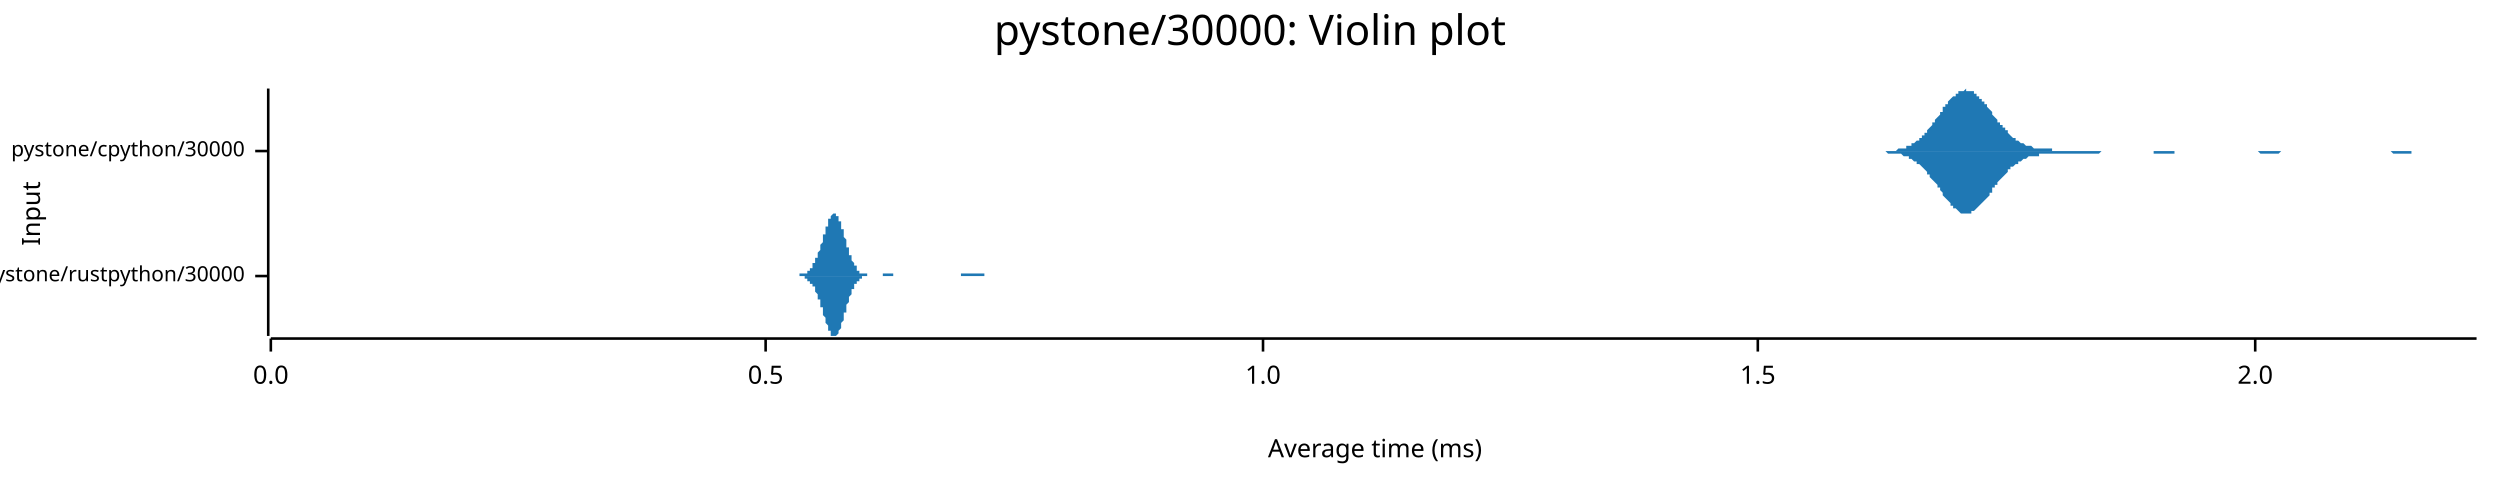
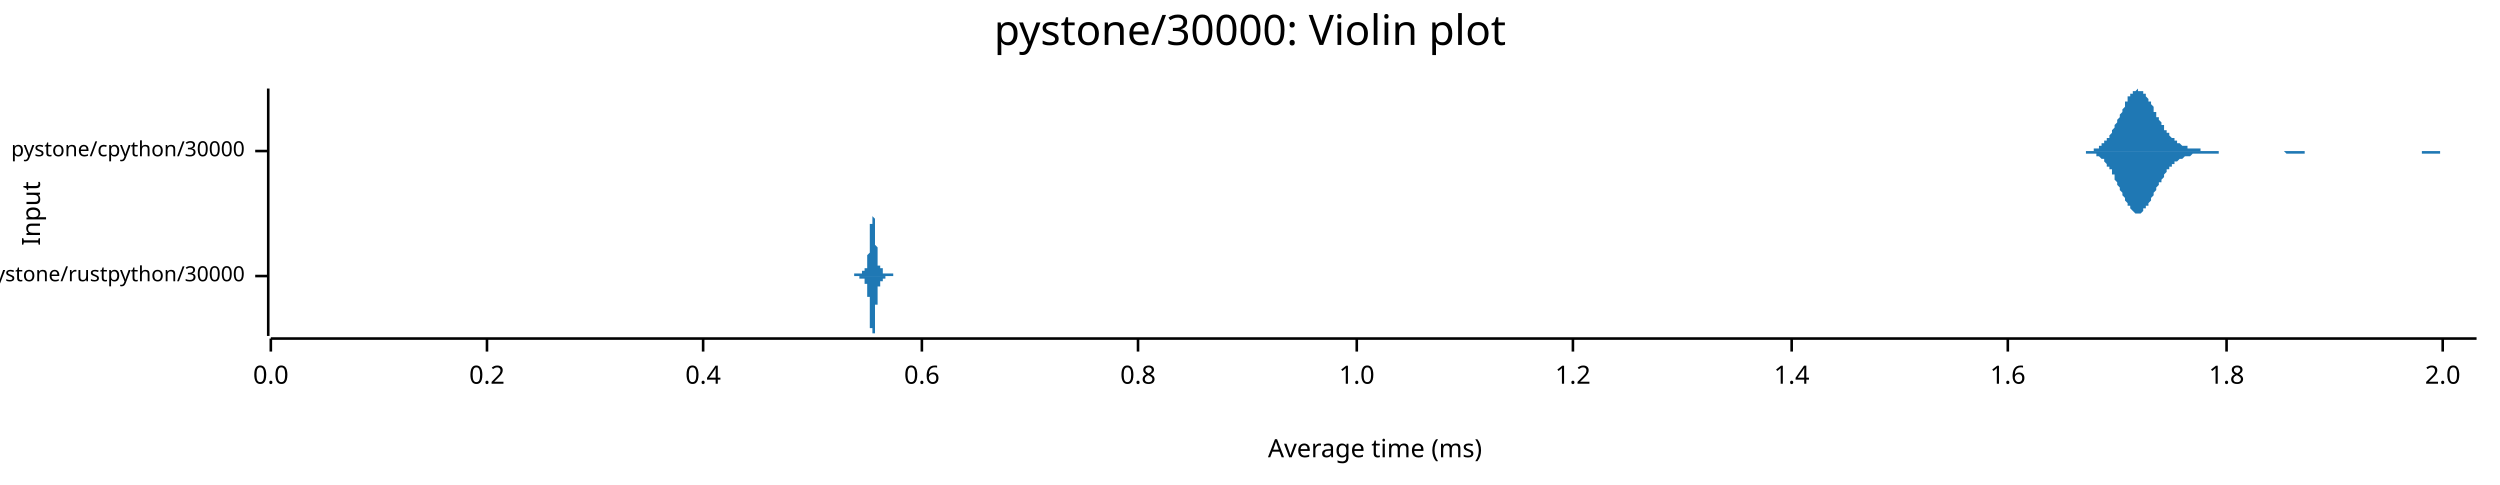
<svg xmlns="http://www.w3.org/2000/svg" width="960" height="186" viewBox="0 0 960 186">
  <text x="480" y="5" dy="0.76em" text-anchor="middle" font-family="sans-serif" font-size="16.129" opacity="1" fill="#000000">
pystone/30000: Violin plot
</text>
  <text x="8" y="82" dy="0.76em" text-anchor="middle" font-family="sans-serif" font-size="9.677" opacity="1" fill="#000000" transform="rotate(270, 8, 82)">
Input
</text>
  <text x="528" y="178" dy="-0.5ex" text-anchor="middle" font-family="sans-serif" font-size="9.677" opacity="1" fill="#000000">
Average time (ms)
</text>
  <polyline fill="none" opacity="1" stroke="#000000" stroke-width="1" points="103,34 103,129 " />
  <text x="94" y="106" dy="0.5ex" text-anchor="end" font-family="sans-serif" font-size="8.065" opacity="1" fill="#000000">
pystone/rustpython/30000
</text>
  <polyline fill="none" opacity="1" stroke="#000000" stroke-width="1" points="98,106 103,106 " />
  <text x="94" y="58" dy="0.5ex" text-anchor="end" font-family="sans-serif" font-size="8.065" opacity="1" fill="#000000">
pystone/cpython/30000
</text>
  <polyline fill="none" opacity="1" stroke="#000000" stroke-width="1" points="98,58 103,58 " />
  <polyline fill="none" opacity="1" stroke="#000000" stroke-width="1" points="104,130 951,130 " />
  <text x="104" y="140" dy="0.76em" text-anchor="middle" font-family="sans-serif" font-size="9.677" opacity="1" fill="#000000">
0.0
</text>
  <polyline fill="none" opacity="1" stroke="#000000" stroke-width="1" points="104,130 104,135 " />
-   <text x="294" y="140" dy="0.76em" text-anchor="middle" font-family="sans-serif" font-size="9.677" opacity="1" fill="#000000">
- 0.5
+   <text x="187" y="140" dy="0.76em" text-anchor="middle" font-family="sans-serif" font-size="9.677" opacity="1" fill="#000000">
+ 0.2
</text>
-   <polyline fill="none" opacity="1" stroke="#000000" stroke-width="1" points="294,130 294,135 " />
-   <text x="485" y="140" dy="0.76em" text-anchor="middle" font-family="sans-serif" font-size="9.677" opacity="1" fill="#000000">
+   <polyline fill="none" opacity="1" stroke="#000000" stroke-width="1" points="187,130 187,135 " />
+   <text x="270" y="140" dy="0.76em" text-anchor="middle" font-family="sans-serif" font-size="9.677" opacity="1" fill="#000000">
+ 0.4
+ </text>
+   <polyline fill="none" opacity="1" stroke="#000000" stroke-width="1" points="270,130 270,135 " />
+   <text x="354" y="140" dy="0.76em" text-anchor="middle" font-family="sans-serif" font-size="9.677" opacity="1" fill="#000000">
+ 0.6
+ </text>
+   <polyline fill="none" opacity="1" stroke="#000000" stroke-width="1" points="354,130 354,135 " />
+   <text x="437" y="140" dy="0.76em" text-anchor="middle" font-family="sans-serif" font-size="9.677" opacity="1" fill="#000000">
+ 0.8
+ </text>
+   <polyline fill="none" opacity="1" stroke="#000000" stroke-width="1" points="437,130 437,135 " />
+   <text x="521" y="140" dy="0.76em" text-anchor="middle" font-family="sans-serif" font-size="9.677" opacity="1" fill="#000000">
1.0
</text>
-   <polyline fill="none" opacity="1" stroke="#000000" stroke-width="1" points="485,130 485,135 " />
-   <text x="675" y="140" dy="0.76em" text-anchor="middle" font-family="sans-serif" font-size="9.677" opacity="1" fill="#000000">
- 1.5
+   <polyline fill="none" opacity="1" stroke="#000000" stroke-width="1" points="521,130 521,135 " />
+   <text x="604" y="140" dy="0.76em" text-anchor="middle" font-family="sans-serif" font-size="9.677" opacity="1" fill="#000000">
+ 1.2
</text>
-   <polyline fill="none" opacity="1" stroke="#000000" stroke-width="1" points="675,130 675,135 " />
-   <text x="866" y="140" dy="0.76em" text-anchor="middle" font-family="sans-serif" font-size="9.677" opacity="1" fill="#000000">
+   <polyline fill="none" opacity="1" stroke="#000000" stroke-width="1" points="604,130 604,135 " />
+   <text x="688" y="140" dy="0.76em" text-anchor="middle" font-family="sans-serif" font-size="9.677" opacity="1" fill="#000000">
+ 1.4
+ </text>
+   <polyline fill="none" opacity="1" stroke="#000000" stroke-width="1" points="688,130 688,135 " />
+   <text x="771" y="140" dy="0.76em" text-anchor="middle" font-family="sans-serif" font-size="9.677" opacity="1" fill="#000000">
+ 1.6
+ </text>
+   <polyline fill="none" opacity="1" stroke="#000000" stroke-width="1" points="771,130 771,135 " />
+   <text x="855" y="140" dy="0.76em" text-anchor="middle" font-family="sans-serif" font-size="9.677" opacity="1" fill="#000000">
+ 1.8
+ </text>
+   <polyline fill="none" opacity="1" stroke="#000000" stroke-width="1" points="855,130 855,135 " />
+   <text x="938" y="140" dy="0.76em" text-anchor="middle" font-family="sans-serif" font-size="9.677" opacity="1" fill="#000000">
2.0
</text>
-   <polyline fill="none" opacity="1" stroke="#000000" stroke-width="1" points="866,130 866,135 " />
-   <polygon opacity="1" fill="#1F78B4" points="302,106 302,106 303,106 303,106 303,106 303,106 303,106 303,106 304,106 304,106 304,106 304,106 304,106 304,106 305,106 305,106 305,106 305,106 305,106 305,106 306,106 306,106 306,106 306,106 306,106 306,106 307,106 307,106 307,105 307,105 307,105 307,105 308,105 308,105 308,105 308,105 308,105 308,105 309,105 309,105 309,105 309,105 309,105 309,105 310,105 310,104 310,104 310,104 310,104 310,104 311,104 311,104 311,103 311,103 311,103 311,103 312,103 312,102 312,102 312,102 312,102 312,101 313,101 313,101 313,100 313,100 313,100 313,99 314,99 314,99 314,98 314,98 314,97 314,97 315,96 315,96 315,95 315,95 315,94 315,94 316,93 316,93 316,92 316,92 316,91 316,90 317,90 317,89 317,89 317,88 317,88 317,87 318,87 318,86 318,86 318,85 318,85 318,84 319,84 319,84 319,83 319,83 319,83 319,83 320,82 320,82 320,82 320,82 320,82 320,82 321,82 321,82 321,82 321,82 321,83 321,83 322,83 322,83 322,84 322,84 322,84 322,85 323,85 323,86 323,86 323,87 323,87 323,88 324,88 324,89 324,89 324,90 324,91 324,91 325,92 325,92 325,93 325,93 325,94 325,95 326,95 326,96 326,96 326,97 326,97 326,98 327,98 327,99 327,99 327,99 327,100 327,100 328,101 328,101 328,101 328,102 328,102 328,102 329,102 329,103 329,103 329,103 329,103 329,104 330,104 330,104 330,104 330,104 330,104 330,104 330,105 331,105 331,105 331,105 331,105 331,105 331,105 332,105 332,105 332,105 332,105 332,105 332,105 333,105 333,105 333,105 333,105 333,106 333,106 334,106 334,106 334,106 334,106 334,106 334,106 335,106 335,106 335,106 335,106 335,106 335,106 336,106 336,106 336,106 336,106 336,106 336,106 337,106 337,106 337,106 337,106 337,106 337,106 338,106 338,106 338,106 338,106 338,106 338,106 339,106 339,106 339,106 339,105 339,105 339,105 340,105 340,105 340,105 340,105 340,105 340,105 341,105 341,105 341,105 341,105 341,105 341,105 342,105 342,105 342,105 342,105 342,105 342,105 343,105 343,105 343,105 343,105 343,106 343,106 344,106 344,106 344,106 344,106 344,106 344,106 345,106 345,106 345,106 345,106 345,106 345,106 346,106 346,106 346,106 346,106 346,106 346,106 347,106 347,106 347,106 347,106 347,106 347,106 348,106 348,106 348,106 348,106 348,106 348,106 349,106 349,106 349,106 349,106 349,106 349,106 350,106 350,106 350,106 350,106 350,106 350,106 351,106 351,106 351,106 351,106 351,106 351,106 352,106 352,106 352,106 352,106 352,106 352,106 353,106 353,106 353,106 353,106 353,106 353,106 354,106 354,106 354,106 354,106 354,106 354,106 355,106 355,106 355,106 355,106 355,106 355,106 356,106 356,106 356,106 356,106 356,106 356,106 357,106 357,106 357,106 357,106 357,106 357,106 358,106 358,106 358,106 358,106 358,106 358,106 359,106 359,106 359,106 359,106 359,106 359,106 360,106 360,106 360,106 360,106 360,106 360,106 361,106 361,106 361,106 361,106 361,106 361,106 362,106 362,106 362,106 362,106 362,106 362,106 363,106 363,106 363,106 363,106 363,106 363,106 364,106 364,106 364,106 364,106 364,106 364,106 365,106 365,106 365,106 365,106 365,106 365,106 366,106 366,106 366,106 366,106 366,106 366,106 367,106 367,106 367,106 367,106 367,106 367,106 368,106 368,106 368,106 368,106 368,106 368,106 369,106 369,106 369,106 369,105 369,105 369,105 370,105 370,105 370,105 370,105 370,105 370,105 371,105 371,105 371,105 371,105 371,105 371,105 372,105 372,105 372,105 372,105 372,105 372,105 373,105 373,105 373,105 373,105 373,105 373,105 374,105 374,105 374,105 374,105 374,105 374,105 375,105 375,105 375,105 375,105 375,105 375,105 376,105 376,105 376,105 376,105 376,105 376,105 377,105 377,105 377,105 377,105 377,105 377,105 378,105 378,105 378,105 378,105 378,105 378,106 379,106 379,106 379,106 379,106 379,106 379,106 380,106 380,106 380,106 380,106 380,106 380,106 381,106 381,106 381,106 381,106 381,106 381,106 382,106 382,106 382,106 382,106 382,106 382,106 383,106 383,106 383,106 383,106 383,106 383,106 384,106 384,106 384,106 384,106 384,106 384,106 385,106 385,106 385,106 385,106 385,106 385,106 302,106 " />
-   <polygon opacity="1" fill="#1F78B4" points="302,106 302,106 303,106 303,106 303,106 303,106 303,106 303,106 304,106 304,106 304,106 304,106 304,106 304,106 305,106 305,106 305,106 305,106 305,106 305,106 306,106 306,106 306,106 306,106 306,106 306,106 307,106 307,106 307,106 307,106 307,106 307,106 308,106 308,106 308,106 308,106 308,106 308,106 309,106 309,107 309,107 309,107 309,107 309,107 310,107 310,107 310,107 310,107 310,107 310,108 311,108 311,108 311,108 311,108 311,108 311,109 312,109 312,109 312,109 312,110 312,110 312,110 313,110 313,111 313,111 313,111 313,112 313,112 314,113 314,113 314,113 314,114 314,114 314,115 315,115 315,116 315,116 315,117 315,117 315,118 316,118 316,119 316,119 316,120 316,120 316,121 317,122 317,122 317,123 317,123 317,124 317,124 318,125 318,125 318,126 318,126 318,127 318,127 319,127 319,128 319,128 319,128 319,129 319,129 320,129 320,129 320,129 320,129 320,129 320,129 321,129 321,129 321,129 321,129 321,129 321,129 322,128 322,128 322,128 322,128 322,127 322,127 323,126 323,126 323,125 323,125 323,124 323,124 324,123 324,123 324,122 324,122 324,121 324,120 325,120 325,119 325,119 325,118 325,118 325,117 326,116 326,116 326,115 326,115 326,114 326,114 327,113 327,113 327,112 327,112 327,112 327,111 328,111 328,111 328,110 328,110 328,110 328,109 329,109 329,109 329,109 329,108 329,108 329,108 330,108 330,108 330,107 330,107 330,107 330,107 330,107 331,107 331,107 331,107 331,107 331,107 331,106 332,106 332,106 332,106 332,106 332,106 332,106 333,106 333,106 333,106 333,106 333,106 333,106 334,106 334,106 334,106 334,106 334,106 334,106 335,106 335,106 335,106 335,106 335,106 335,106 336,106 336,106 336,106 336,106 336,106 336,106 337,106 337,106 337,106 337,106 337,106 337,106 338,106 338,106 338,106 338,106 338,106 338,106 339,106 339,106 339,106 339,106 339,106 339,106 340,106 340,106 340,106 340,106 340,106 340,106 341,106 341,106 341,106 341,106 341,106 341,106 342,106 342,106 342,106 342,106 342,106 342,106 343,106 343,106 343,106 343,106 343,106 343,106 344,106 344,106 344,106 344,106 344,106 344,106 345,106 345,106 345,106 345,106 345,106 345,106 346,106 346,106 346,106 346,106 346,106 346,106 347,106 347,106 347,106 347,106 347,106 347,106 348,106 348,106 348,106 348,106 348,106 348,106 349,106 349,106 349,106 349,106 349,106 349,106 350,106 350,106 350,106 350,106 350,106 350,106 351,106 351,106 351,106 351,106 351,106 351,106 352,106 352,106 352,106 352,106 352,106 352,106 353,106 353,106 353,106 353,106 353,106 353,106 354,106 354,106 354,106 354,106 354,106 354,106 355,106 355,106 355,106 355,106 355,106 355,106 356,106 356,106 356,106 356,106 356,106 356,106 357,106 357,106 357,106 357,106 357,106 357,106 358,106 358,106 358,106 358,106 358,106 358,106 359,106 359,106 359,106 359,106 359,106 359,106 360,106 360,106 360,106 360,106 360,106 360,106 361,106 361,106 361,106 361,106 361,106 361,106 362,106 362,106 362,106 362,106 362,106 362,106 363,106 363,106 363,106 363,106 363,106 363,106 364,106 364,106 364,106 364,106 364,106 364,106 365,106 365,106 365,106 365,106 365,106 365,106 366,106 366,106 366,106 366,106 366,106 366,106 367,106 367,106 367,106 367,106 367,106 367,106 368,106 368,106 368,106 368,106 368,106 368,106 369,106 369,106 369,106 369,106 369,106 369,106 370,106 370,106 370,106 370,106 370,106 370,106 371,106 371,106 371,106 371,106 371,106 371,106 372,106 372,106 372,106 372,106 372,106 372,106 373,106 373,106 373,106 373,106 373,106 373,106 374,106 374,106 374,106 374,106 374,106 374,106 375,106 375,106 375,106 375,106 375,106 375,106 376,106 376,106 376,106 376,106 376,106 376,106 377,106 377,106 377,106 377,106 377,106 377,106 378,106 378,106 378,106 378,106 378,106 378,106 379,106 379,106 379,106 379,106 379,106 379,106 380,106 380,106 380,106 380,106 380,106 380,106 381,106 381,106 381,106 381,106 381,106 381,106 382,106 382,106 382,106 382,106 382,106 382,106 383,106 383,106 383,106 383,106 383,106 383,106 384,106 384,106 384,106 384,106 384,106 384,106 385,106 385,106 385,106 385,106 385,106 385,106 302,106 " />
-   <polygon opacity="1" fill="#1F78B4" points="720,58 720,58 721,58 721,58 721,58 722,58 722,58 723,58 723,58 724,58 724,58 725,58 725,58 726,58 726,58 727,58 727,58 727,58 728,58 728,58 729,57 729,57 730,57 730,57 731,57 731,57 732,57 732,56 733,56 733,56 734,56 734,56 734,55 735,55 735,55 736,54 736,54 737,54 737,53 738,53 738,52 739,52 739,51 740,51 740,50 740,50 741,49 741,49 742,48 742,47 743,47 743,46 744,45 744,45 745,44 745,43 746,43 746,42 746,41 747,41 747,40 748,40 748,39 749,38 749,38 750,37 750,37 751,37 751,36 752,36 752,35 752,35 753,35 753,35 754,35 754,35 755,34 755,35 756,35 756,35 757,35 757,35 758,35 758,36 758,36 759,36 759,37 760,37 760,38 761,38 761,39 762,39 762,40 763,40 763,41 764,42 764,42 765,43 765,43 765,44 766,45 766,45 767,46 767,47 768,47 768,48 769,48 769,49 770,49 770,50 771,50 771,51 771,51 772,52 772,52 773,53 773,53 774,53 774,54 775,54 775,54 776,55 776,55 777,55 777,55 777,55 778,56 778,56 779,56 779,56 780,56 780,56 781,57 781,57 782,57 782,57 783,57 783,57 783,57 784,57 784,57 785,57 785,57 786,57 786,57 787,57 787,57 788,57 788,58 789,58 789,58 789,58 790,58 790,58 791,58 791,58 792,58 792,58 793,58 793,58 794,58 794,58 795,58 795,58 796,58 796,58 796,58 797,58 797,58 798,58 798,58 799,58 799,58 800,58 800,58 801,58 801,58 802,58 802,58 802,58 803,58 803,58 804,58 804,58 805,58 805,58 806,58 806,58 807,58 807,58 808,58 808,58 808,58 809,58 809,58 810,58 810,58 811,58 811,58 812,58 812,58 813,58 813,58 814,58 814,58 814,58 815,58 815,58 816,58 816,58 817,58 817,58 818,58 818,58 819,58 819,58 820,58 820,58 820,58 821,58 821,58 822,58 822,58 823,58 823,58 824,58 824,58 825,58 825,58 826,58 826,58 827,58 827,58 827,58 828,58 828,58 829,58 829,58 830,58 830,58 831,58 831,58 832,58 832,58 833,58 833,58 833,58 834,58 834,58 835,58 835,58 836,58 836,58 837,58 837,58 838,58 838,58 839,58 839,58 839,58 840,58 840,58 841,58 841,58 842,58 842,58 843,58 843,58 844,58 844,58 845,58 845,58 845,58 846,58 846,58 847,58 847,58 848,58 848,58 849,58 849,58 850,58 850,58 851,58 851,58 851,58 852,58 852,58 853,58 853,58 854,58 854,58 855,58 855,58 856,58 856,58 857,58 857,58 858,58 858,58 858,58 859,58 859,58 860,58 860,58 861,58 861,58 862,58 862,58 863,58 863,58 864,58 864,58 864,58 865,58 865,58 866,58 866,58 867,58 867,58 868,58 868,58 869,58 869,58 870,58 870,58 870,58 871,58 871,58 872,58 872,58 873,58 873,58 874,58 874,58 875,58 875,58 876,58 876,58 876,58 877,58 877,58 878,58 878,58 879,58 879,58 880,58 880,58 881,58 881,58 882,58 882,58 882,58 883,58 883,58 884,58 884,58 885,58 885,58 886,58 886,58 887,58 887,58 888,58 888,58 889,58 889,58 889,58 890,58 890,58 891,58 891,58 892,58 892,58 893,58 893,58 894,58 894,58 895,58 895,58 895,58 896,58 896,58 897,58 897,58 898,58 898,58 899,58 899,58 900,58 900,58 901,58 901,58 901,58 902,58 902,58 903,58 903,58 904,58 904,58 905,58 905,58 906,58 906,58 907,58 907,58 907,58 908,58 908,58 909,58 909,58 910,58 910,58 911,58 911,58 912,58 912,58 913,58 913,58 913,58 914,58 914,58 915,58 915,58 916,58 916,58 917,58 917,58 918,58 918,58 919,58 919,58 920,58 920,58 920,58 921,58 921,58 922,58 922,58 923,58 923,58 924,58 924,58 925,58 925,58 926,58 926,58 926,58 927,58 927,58 928,58 928,58 929,58 929,58 930,58 930,58 931,58 931,58 932,58 932,58 932,58 933,58 933,58 934,58 934,58 935,58 935,58 936,58 936,58 937,58 937,58 938,58 938,58 938,58 939,58 939,58 940,58 940,58 941,58 941,58 942,58 942,58 943,58 943,58 944,58 944,58 944,58 945,58 945,58 946,58 946,58 947,58 947,58 948,58 948,58 949,58 949,58 950,58 950,58 951,58 951,58 720,58 " />
-   <polygon opacity="1" fill="#1F78B4" points="720,58 720,58 721,58 721,58 721,58 722,58 722,58 723,58 723,58 724,58 724,58 725,59 725,59 726,59 726,59 727,59 727,59 727,59 728,59 728,59 729,59 729,59 730,59 730,59 731,60 731,60 732,60 732,60 733,60 733,61 734,61 734,61 734,61 735,62 735,62 736,62 736,63 737,63 737,63 738,64 738,64 739,65 739,65 740,66 740,66 740,67 741,67 741,68 742,69 742,69 743,70 743,70 744,71 744,72 745,72 745,73 746,74 746,74 746,75 747,76 747,76 748,77 748,77 749,78 749,79 750,79 750,80 751,80 751,80 752,81 752,81 752,81 753,82 753,82 754,82 754,82 755,82 755,82 756,82 756,82 757,82 757,81 758,81 758,81 758,81 759,80 759,80 760,79 760,79 761,78 761,78 762,77 762,77 763,76 763,76 764,75 764,74 765,74 765,73 765,72 766,72 766,71 767,71 767,70 768,69 768,69 769,68 769,68 770,67 770,67 771,66 771,66 771,65 772,65 772,64 773,64 773,64 774,63 774,63 775,63 775,62 776,62 776,62 777,61 777,61 777,61 778,61 778,61 779,60 779,60 780,60 780,60 781,60 781,60 782,60 782,60 783,60 783,59 783,59 784,59 784,59 785,59 785,59 786,59 786,59 787,59 787,59 788,59 788,59 789,59 789,59 789,59 790,59 790,59 791,59 791,59 792,59 792,59 793,59 793,59 794,59 794,59 795,59 795,59 796,59 796,59 796,59 797,59 797,59 798,59 798,59 799,59 799,59 800,59 800,59 801,59 801,59 802,59 802,59 802,59 803,59 803,59 804,59 804,59 805,59 805,59 806,59 806,59 807,58 807,58 808,58 808,58 808,58 809,58 809,58 810,58 810,58 811,58 811,58 812,58 812,58 813,58 813,58 814,58 814,58 814,58 815,58 815,58 816,58 816,58 817,58 817,58 818,58 818,58 819,58 819,58 820,58 820,58 820,58 821,58 821,58 822,58 822,58 823,58 823,58 824,58 824,58 825,58 825,58 826,58 826,58 827,58 827,58 827,59 828,59 828,59 829,59 829,59 830,59 830,59 831,59 831,59 832,59 832,59 833,59 833,59 833,59 834,59 834,59 835,59 835,58 836,58 836,58 837,58 837,58 838,58 838,58 839,58 839,58 839,58 840,58 840,58 841,58 841,58 842,58 842,58 843,58 843,58 844,58 844,58 845,58 845,58 845,58 846,58 846,58 847,58 847,58 848,58 848,58 849,58 849,58 850,58 850,58 851,58 851,58 851,58 852,58 852,58 853,58 853,58 854,58 854,58 855,58 855,58 856,58 856,58 857,58 857,58 858,58 858,58 858,58 859,58 859,58 860,58 860,58 861,58 861,58 862,58 862,58 863,58 863,58 864,58 864,58 864,58 865,58 865,58 866,58 866,58 867,58 867,58 868,59 868,59 869,59 869,59 870,59 870,59 870,59 871,59 871,59 872,59 872,59 873,59 873,59 874,59 874,59 875,59 875,59 876,58 876,58 876,58 877,58 877,58 878,58 878,58 879,58 879,58 880,58 880,58 881,58 881,58 882,58 882,58 882,58 883,58 883,58 884,58 884,58 885,58 885,58 886,58 886,58 887,58 887,58 888,58 888,58 889,58 889,58 889,58 890,58 890,58 891,58 891,58 892,58 892,58 893,58 893,58 894,58 894,58 895,58 895,58 895,58 896,58 896,58 897,58 897,58 898,58 898,58 899,58 899,58 900,58 900,58 901,58 901,58 901,58 902,58 902,58 903,58 903,58 904,58 904,58 905,58 905,58 906,58 906,58 907,58 907,58 907,58 908,58 908,58 909,58 909,58 910,58 910,58 911,58 911,58 912,58 912,58 913,58 913,58 913,58 914,58 914,58 915,58 915,58 916,58 916,58 917,58 917,58 918,58 918,58 919,59 919,59 920,59 920,59 920,59 921,59 921,59 922,59 922,59 923,59 923,59 924,59 924,59 925,59 925,59 926,59 926,58 926,58 927,58 927,58 928,58 928,58 929,58 929,58 930,58 930,58 931,58 931,58 932,58 932,58 932,58 933,58 933,58 934,58 934,58 935,58 935,58 936,58 936,58 937,58 937,58 938,58 938,58 938,58 939,58 939,58 940,58 940,58 941,58 941,58 942,58 942,58 943,58 943,58 944,58 944,58 944,58 945,58 945,58 946,58 946,58 947,58 947,58 948,58 948,58 949,58 949,58 950,58 950,58 951,58 951,58 720,58 " />
+   <polyline fill="none" opacity="1" stroke="#000000" stroke-width="1" points="938,130 938,135 " />
+   <polygon opacity="1" fill="#1F78B4" points="327,106 327,106 327,106 327,106 327,106 327,106 327,106 327,106 327,106 327,106 327,106 327,106 327,106 327,106 327,106 327,106 327,106 327,106 327,106 327,106 327,106 327,106 327,106 327,106 328,106 328,106 328,106 328,106 328,106 328,106 328,106 328,106 328,106 328,106 328,106 328,106 328,106 328,106 328,106 328,106 328,106 328,105 328,105 328,105 328,105 328,105 328,105 328,105 328,105 328,105 328,105 328,105 328,105 329,105 329,105 329,105 329,105 329,105 329,105 329,105 329,105 329,105 329,105 329,105 329,105 329,105 329,105 329,105 329,105 329,105 329,105 329,105 329,105 329,105 329,105 329,105 329,105 329,105 329,105 329,105 329,105 330,105 330,105 330,105 330,105 330,105 330,105 330,105 330,105 330,105 330,105 330,105 330,105 330,105 330,105 330,105 330,105 330,105 330,105 330,105 330,105 330,105 330,105 330,105 330,105 330,105 330,105 330,105 330,105 330,105 331,105 331,105 331,105 331,105 331,105 331,105 331,105 331,105 331,105 331,105 331,105 331,105 331,105 331,105 331,105 331,105 331,105 331,105 331,105 331,105 331,105 331,105 331,105 331,104 331,104 331,104 331,104 331,104 332,104 332,104 332,104 332,104 332,104 332,104 332,104 332,104 332,104 332,104 332,104 332,104 332,104 332,104 332,104 332,104 332,104 332,103 332,103 332,103 332,103 332,103 332,103 332,103 332,103 332,103 332,103 332,103 333,103 333,103 333,103 333,103 333,102 333,102 333,102 333,102 333,102 333,102 333,102 333,102 333,102 333,101 333,101 333,101 333,101 333,101 333,100 333,100 333,100 333,100 333,100 333,99 333,99 333,99 333,98 333,98 333,98 334,97 334,97 334,97 334,96 334,96 334,96 334,95 334,95 334,94 334,94 334,94 334,93 334,93 334,92 334,92 334,91 334,91 334,90 334,90 334,89 334,89 334,89 334,88 334,88 334,87 334,87 334,86 334,86 335,86 335,85 335,85 335,85 335,84 335,84 335,84 335,83 335,83 335,83 335,83 335,83 335,82 335,82 335,82 335,82 335,82 335,82 335,82 335,82 335,82 335,82 335,82 335,82 335,83 335,83 335,83 335,83 335,83 336,84 336,84 336,84 336,85 336,85 336,85 336,86 336,86 336,86 336,87 336,87 336,88 336,88 336,88 336,89 336,89 336,90 336,90 336,91 336,91 336,91 336,92 336,92 336,93 336,93 336,94 336,94 336,94 337,95 337,95 337,96 337,96 337,96 337,97 337,97 337,97 337,98 337,98 337,98 337,99 337,99 337,99 337,99 337,100 337,100 337,100 337,100 337,100 337,101 337,101 337,101 337,101 337,101 337,101 337,101 337,102 337,102 338,102 338,102 338,102 338,102 338,102 338,102 338,102 338,102 338,102 338,102 338,103 338,103 338,103 338,103 338,103 338,103 338,103 338,103 338,103 338,103 338,103 338,103 338,103 338,103 338,103 338,103 338,103 338,103 339,103 339,103 339,103 339,104 339,104 339,104 339,104 339,104 339,104 339,104 339,104 339,104 339,104 339,104 339,104 339,104 339,104 339,104 339,104 339,104 339,104 339,104 339,104 339,104 339,104 339,104 339,105 339,105 339,105 340,105 340,105 340,105 340,105 340,105 340,105 340,105 340,105 340,105 340,105 340,105 340,105 340,105 340,105 340,105 340,105 340,105 340,105 340,105 340,105 340,105 340,105 340,105 340,105 340,105 340,105 340,105 340,105 341,105 341,105 341,105 341,105 341,105 341,105 341,105 341,105 341,105 341,105 341,105 341,105 341,105 341,105 341,105 341,105 341,105 341,105 341,105 341,105 341,105 341,105 341,105 341,105 341,105 341,105 341,105 341,105 342,105 342,105 342,105 342,105 342,105 342,105 342,105 342,105 342,105 342,105 342,105 342,105 342,105 342,105 342,105 342,105 342,105 342,105 342,105 342,105 342,105 342,105 342,105 342,105 342,105 342,105 342,105 342,105 342,105 343,105 343,105 343,105 343,105 343,105 343,105 343,106 343,106 343,106 343,106 343,106 343,106 343,106 343,106 343,106 343,106 343,106 343,106 343,106 343,106 343,106 343,106 343,106 343,106 343,106 343,106 343,106 343,106 344,106 344,106 344,106 344,106 344,106 344,106 344,106 344,106 344,106 344,106 344,106 344,106 344,106 344,106 344,106 344,106 344,106 344,106 344,106 344,106 344,106 344,106 327,106 " />
+   <polygon opacity="1" fill="#1F78B4" points="327,106 327,106 327,106 327,106 327,106 327,106 327,106 327,106 327,106 327,106 327,106 327,106 327,106 327,106 327,106 327,106 327,106 327,106 327,106 327,106 327,106 327,106 327,106 327,106 328,106 328,106 328,106 328,106 328,106 328,106 328,106 328,106 328,106 328,106 328,106 328,106 328,106 328,106 328,106 328,106 328,106 328,106 328,106 328,106 328,106 328,106 328,106 328,106 328,106 328,106 328,106 328,106 328,106 329,106 329,106 329,106 329,106 329,106 329,106 329,106 329,106 329,106 329,106 329,106 329,106 329,106 329,106 329,106 329,106 329,106 329,106 329,106 329,106 329,106 329,106 329,106 329,106 329,106 329,106 329,106 329,106 330,106 330,106 330,106 330,106 330,106 330,106 330,106 330,106 330,106 330,106 330,106 330,106 330,106 330,106 330,106 330,106 330,106 330,106 330,106 330,106 330,106 330,106 330,106 330,106 330,106 330,106 330,106 330,106 330,107 331,107 331,107 331,107 331,107 331,107 331,107 331,107 331,107 331,107 331,107 331,107 331,107 331,107 331,107 331,107 331,107 331,107 331,107 331,107 331,107 331,107 331,107 331,107 331,107 331,107 331,107 331,107 331,107 332,107 332,107 332,107 332,107 332,107 332,107 332,107 332,108 332,108 332,108 332,108 332,108 332,108 332,108 332,108 332,108 332,108 332,108 332,108 332,108 332,108 332,108 332,108 332,108 332,108 332,109 332,109 332,109 333,109 333,109 333,109 333,109 333,109 333,109 333,109 333,109 333,109 333,110 333,110 333,110 333,110 333,110 333,110 333,110 333,111 333,111 333,111 333,111 333,111 333,112 333,112 333,112 333,112 333,113 333,113 333,113 333,114 334,114 334,114 334,115 334,115 334,115 334,116 334,116 334,117 334,117 334,118 334,118 334,118 334,119 334,119 334,120 334,120 334,121 334,121 334,122 334,122 334,123 334,123 334,123 334,124 334,124 334,125 334,125 334,126 335,126 335,126 335,127 335,127 335,127 335,128 335,128 335,128 335,128 335,129 335,129 335,129 335,129 335,129 335,129 335,129 335,129 335,129 335,129 335,129 335,129 335,129 335,129 335,129 335,129 335,129 335,129 335,128 335,128 336,128 336,128 336,127 336,127 336,127 336,126 336,126 336,126 336,125 336,125 336,124 336,124 336,124 336,123 336,123 336,122 336,122 336,121 336,121 336,121 336,120 336,120 336,119 336,119 336,118 336,118 336,117 336,117 337,117 337,116 337,116 337,116 337,115 337,115 337,114 337,114 337,114 337,114 337,113 337,113 337,113 337,112 337,112 337,112 337,112 337,111 337,111 337,111 337,111 337,111 337,111 337,110 337,110 337,110 337,110 337,110 337,110 338,110 338,110 338,110 338,109 338,109 338,109 338,109 338,109 338,109 338,109 338,109 338,109 338,109 338,109 338,109 338,109 338,109 338,109 338,109 338,109 338,108 338,108 338,108 338,108 338,108 338,108 338,108 338,108 339,108 339,108 339,108 339,108 339,108 339,108 339,108 339,108 339,108 339,108 339,108 339,108 339,108 339,108 339,107 339,107 339,107 339,107 339,107 339,107 339,107 339,107 339,107 339,107 339,107 339,107 339,107 339,107 339,107 340,107 340,107 340,107 340,107 340,107 340,107 340,107 340,107 340,107 340,107 340,107 340,107 340,107 340,107 340,107 340,107 340,106 340,106 340,106 340,106 340,106 340,106 340,106 340,106 340,106 340,106 340,106 340,106 341,106 341,106 341,106 341,106 341,106 341,106 341,106 341,106 341,106 341,106 341,106 341,106 341,106 341,106 341,106 341,106 341,106 341,106 341,106 341,106 341,106 341,106 341,106 341,106 341,106 341,106 341,106 341,106 342,106 342,106 342,106 342,106 342,106 342,106 342,106 342,106 342,106 342,106 342,106 342,106 342,106 342,106 342,106 342,106 342,106 342,106 342,106 342,106 342,106 342,106 342,106 342,106 342,106 342,106 342,106 342,106 342,106 343,106 343,106 343,106 343,106 343,106 343,106 343,106 343,106 343,106 343,106 343,106 343,106 343,106 343,106 343,106 343,106 343,106 343,106 343,106 343,106 343,106 343,106 343,106 343,106 343,106 343,106 343,106 343,106 344,106 344,106 344,106 344,106 344,106 344,106 344,106 344,106 344,106 344,106 344,106 344,106 344,106 344,106 344,106 344,106 344,106 344,106 344,106 344,106 344,106 344,106 327,106 " />
+   <polygon opacity="1" fill="#1F78B4" points="797,58 798,58 798,58 798,58 799,58 799,58 799,58 800,58 800,58 800,58 800,58 801,58 801,58 801,58 802,58 802,58 802,58 803,58 803,58 803,58 804,58 804,57 804,57 804,57 805,57 805,57 805,57 806,57 806,56 806,56 807,56 807,56 807,55 808,55 808,55 808,55 808,54 809,54 809,53 809,53 810,53 810,52 810,52 811,51 811,50 811,50 812,49 812,49 812,48 812,48 813,47 813,46 813,46 814,45 814,44 814,44 815,43 815,42 815,42 816,41 816,40 816,40 816,39 817,39 817,38 817,37 818,37 818,37 818,36 819,36 819,35 819,35 820,35 820,35 820,35 820,35 821,34 821,35 821,35 822,35 822,35 822,35 823,35 823,35 823,36 823,36 824,36 824,37 824,37 825,38 825,38 825,39 826,39 826,40 826,40 827,41 827,42 827,42 827,43 828,43 828,44 828,45 829,45 829,46 829,46 830,47 830,47 830,48 831,48 831,49 831,49 831,50 832,50 832,51 832,51 833,51 833,52 833,52 834,53 834,53 834,53 835,53 835,54 835,54 835,54 836,54 836,55 836,55 837,55 837,55 837,55 838,56 838,56 838,56 839,56 839,56 839,56 839,56 840,56 840,57 840,57 841,57 841,57 841,57 842,57 842,57 842,57 843,57 843,57 843,57 843,57 844,57 844,57 844,57 845,57 845,58 845,58 846,58 846,58 846,58 847,58 847,58 847,58 847,58 848,58 848,58 848,58 849,58 849,58 849,58 850,58 850,58 850,58 850,58 851,58 851,58 851,58 852,58 852,58 852,58 853,58 853,58 853,58 854,58 854,58 854,58 854,58 855,58 855,58 855,58 856,58 856,58 856,58 857,58 857,58 857,58 858,58 858,58 858,58 858,58 859,58 859,58 859,58 860,58 860,58 860,58 861,58 861,58 861,58 862,58 862,58 862,58 862,58 863,58 863,58 863,58 864,58 864,58 864,58 865,58 865,58 865,58 866,58 866,58 866,58 866,58 867,58 867,58 867,58 868,58 868,58 868,58 869,58 869,58 869,58 870,58 870,58 870,58 870,58 871,58 871,58 871,58 872,58 872,58 872,58 873,58 873,58 873,58 874,58 874,58 874,58 874,58 875,58 875,58 875,58 876,58 876,58 876,58 877,58 877,58 877,58 877,58 878,58 878,58 878,58 879,58 879,58 879,58 880,58 880,58 880,58 881,58 881,58 881,58 881,58 882,58 882,58 882,58 883,58 883,58 883,58 884,58 884,58 884,58 885,58 885,58 885,58 885,58 886,58 886,58 886,58 887,58 887,58 887,58 888,58 888,58 888,58 889,58 889,58 889,58 889,58 890,58 890,58 890,58 891,58 891,58 891,58 892,58 892,58 892,58 893,58 893,58 893,58 893,58 894,58 894,58 894,58 895,58 895,58 895,58 896,58 896,58 896,58 897,58 897,58 897,58 897,58 898,58 898,58 898,58 899,58 899,58 899,58 900,58 900,58 900,58 900,58 901,58 901,58 901,58 902,58 902,58 902,58 903,58 903,58 903,58 904,58 904,58 904,58 904,58 905,58 905,58 905,58 906,58 906,58 906,58 907,58 907,58 907,58 908,58 908,58 908,58 908,58 909,58 909,58 909,58 910,58 910,58 910,58 911,58 911,58 911,58 912,58 912,58 912,58 912,58 913,58 913,58 913,58 914,58 914,58 914,58 915,58 915,58 915,58 916,58 916,58 916,58 916,58 917,58 917,58 917,58 918,58 918,58 918,58 919,58 919,58 919,58 920,58 920,58 920,58 920,58 921,58 921,58 921,58 922,58 922,58 922,58 923,58 923,58 923,58 924,58 924,58 924,58 924,58 925,58 925,58 925,58 926,58 926,58 926,58 927,58 927,58 927,58 927,58 928,58 928,58 928,58 929,58 929,58 929,58 930,58 930,58 930,58 931,58 931,58 931,58 931,58 932,58 932,58 932,58 933,58 933,58 933,58 934,58 934,58 934,58 935,58 935,58 935,58 935,58 936,58 936,58 936,58 937,58 937,58 937,58 938,58 938,58 938,58 939,58 939,58 939,58 939,58 940,58 940,58 940,58 941,58 941,58 941,58 942,58 942,58 942,58 943,58 943,58 943,58 943,58 944,58 944,58 944,58 945,58 945,58 945,58 946,58 946,58 946,58 947,58 947,58 947,58 947,58 948,58 948,58 948,58 949,58 949,58 949,58 950,58 950,58 950,58 951,58 951,58 797,58 " />
+   <polygon opacity="1" fill="#1F78B4" points="797,58 798,58 798,58 798,58 799,58 799,58 799,58 800,58 800,58 800,58 800,58 801,58 801,58 801,59 802,59 802,59 802,59 803,59 803,59 803,59 804,59 804,59 804,59 804,59 805,59 805,60 805,60 806,60 806,60 806,60 807,61 807,61 807,61 808,61 808,62 808,62 808,62 809,63 809,63 809,64 810,64 810,64 810,65 811,65 811,66 811,67 812,67 812,68 812,68 812,69 813,70 813,70 813,71 814,72 814,72 814,73 815,74 815,74 815,75 816,76 816,76 816,77 816,77 817,78 817,79 817,79 818,79 818,80 818,80 819,81 819,81 819,81 820,82 820,82 820,82 820,82 821,82 821,82 821,82 822,82 822,82 822,82 823,81 823,81 823,81 823,80 824,80 824,80 824,79 825,79 825,78 825,78 826,77 826,77 826,76 827,75 827,75 827,74 827,74 828,73 828,73 828,72 829,71 829,71 829,70 830,70 830,69 830,69 831,68 831,68 831,67 831,67 832,66 832,66 832,65 833,65 833,65 833,64 834,64 834,64 834,63 835,63 835,63 835,62 835,62 836,62 836,62 836,62 837,61 837,61 837,61 838,61 838,61 838,61 839,60 839,60 839,60 839,60 840,60 840,60 840,60 841,60 841,60 841,60 842,59 842,59 842,59 843,59 843,59 843,59 843,59 844,59 844,59 844,59 845,59 845,59 845,59 846,59 846,59 846,59 847,59 847,59 847,59 847,59 848,59 848,59 848,59 849,59 849,59 849,59 850,59 850,59 850,59 850,59 851,59 851,59 851,59 852,59 852,59 852,58 853,58 853,58 853,58 854,58 854,58 854,58 854,58 855,58 855,58 855,58 856,58 856,58 856,58 857,58 857,58 857,58 858,58 858,58 858,58 858,58 859,58 859,58 859,58 860,58 860,58 860,58 861,58 861,58 861,58 862,58 862,58 862,58 862,58 863,58 863,58 863,58 864,58 864,58 864,58 865,58 865,58 865,58 866,58 866,58 866,58 866,58 867,58 867,58 867,58 868,58 868,58 868,58 869,58 869,58 869,58 870,58 870,58 870,58 870,58 871,58 871,58 871,58 872,58 872,58 872,58 873,58 873,58 873,58 874,58 874,58 874,58 874,58 875,58 875,58 875,58 876,58 876,58 876,58 877,58 877,58 877,58 877,58 878,59 878,59 878,59 879,59 879,59 879,59 880,59 880,59 880,59 881,59 881,59 881,59 881,59 882,59 882,59 882,59 883,59 883,59 883,59 884,59 884,59 884,59 885,59 885,58 885,58 885,58 886,58 886,58 886,58 887,58 887,58 887,58 888,58 888,58 888,58 889,58 889,58 889,58 889,58 890,58 890,58 890,58 891,58 891,58 891,58 892,58 892,58 892,58 893,58 893,58 893,58 893,58 894,58 894,58 894,58 895,58 895,58 895,58 896,58 896,58 896,58 897,58 897,58 897,58 897,58 898,58 898,58 898,58 899,58 899,58 899,58 900,58 900,58 900,58 900,58 901,58 901,58 901,58 902,58 902,58 902,58 903,58 903,58 903,58 904,58 904,58 904,58 904,58 905,58 905,58 905,58 906,58 906,58 906,58 907,58 907,58 907,58 908,58 908,58 908,58 908,58 909,58 909,58 909,58 910,58 910,58 910,58 911,58 911,58 911,58 912,58 912,58 912,58 912,58 913,58 913,58 913,58 914,58 914,58 914,58 915,58 915,58 915,58 916,58 916,58 916,58 916,58 917,58 917,58 917,58 918,58 918,58 918,58 919,58 919,58 919,58 920,58 920,58 920,58 920,58 921,58 921,58 921,58 922,58 922,58 922,58 923,58 923,58 923,58 924,58 924,58 924,58 924,58 925,58 925,58 925,58 926,58 926,58 926,58 927,58 927,58 927,58 927,58 928,58 928,58 928,58 929,58 929,58 929,58 930,58 930,59 930,59 931,59 931,59 931,59 931,59 932,59 932,59 932,59 933,59 933,59 933,59 934,59 934,59 934,59 935,59 935,59 935,59 935,59 936,59 936,59 936,59 937,59 937,58 937,58 938,58 938,58 938,58 939,58 939,58 939,58 939,58 940,58 940,58 940,58 941,58 941,58 941,58 942,58 942,58 942,58 943,58 943,58 943,58 943,58 944,58 944,58 944,58 945,58 945,58 945,58 946,58 946,58 946,58 947,58 947,58 947,58 947,58 948,58 948,58 948,58 949,58 949,58 949,58 950,58 950,58 950,58 951,58 951,58 797,58 " />
</svg>
